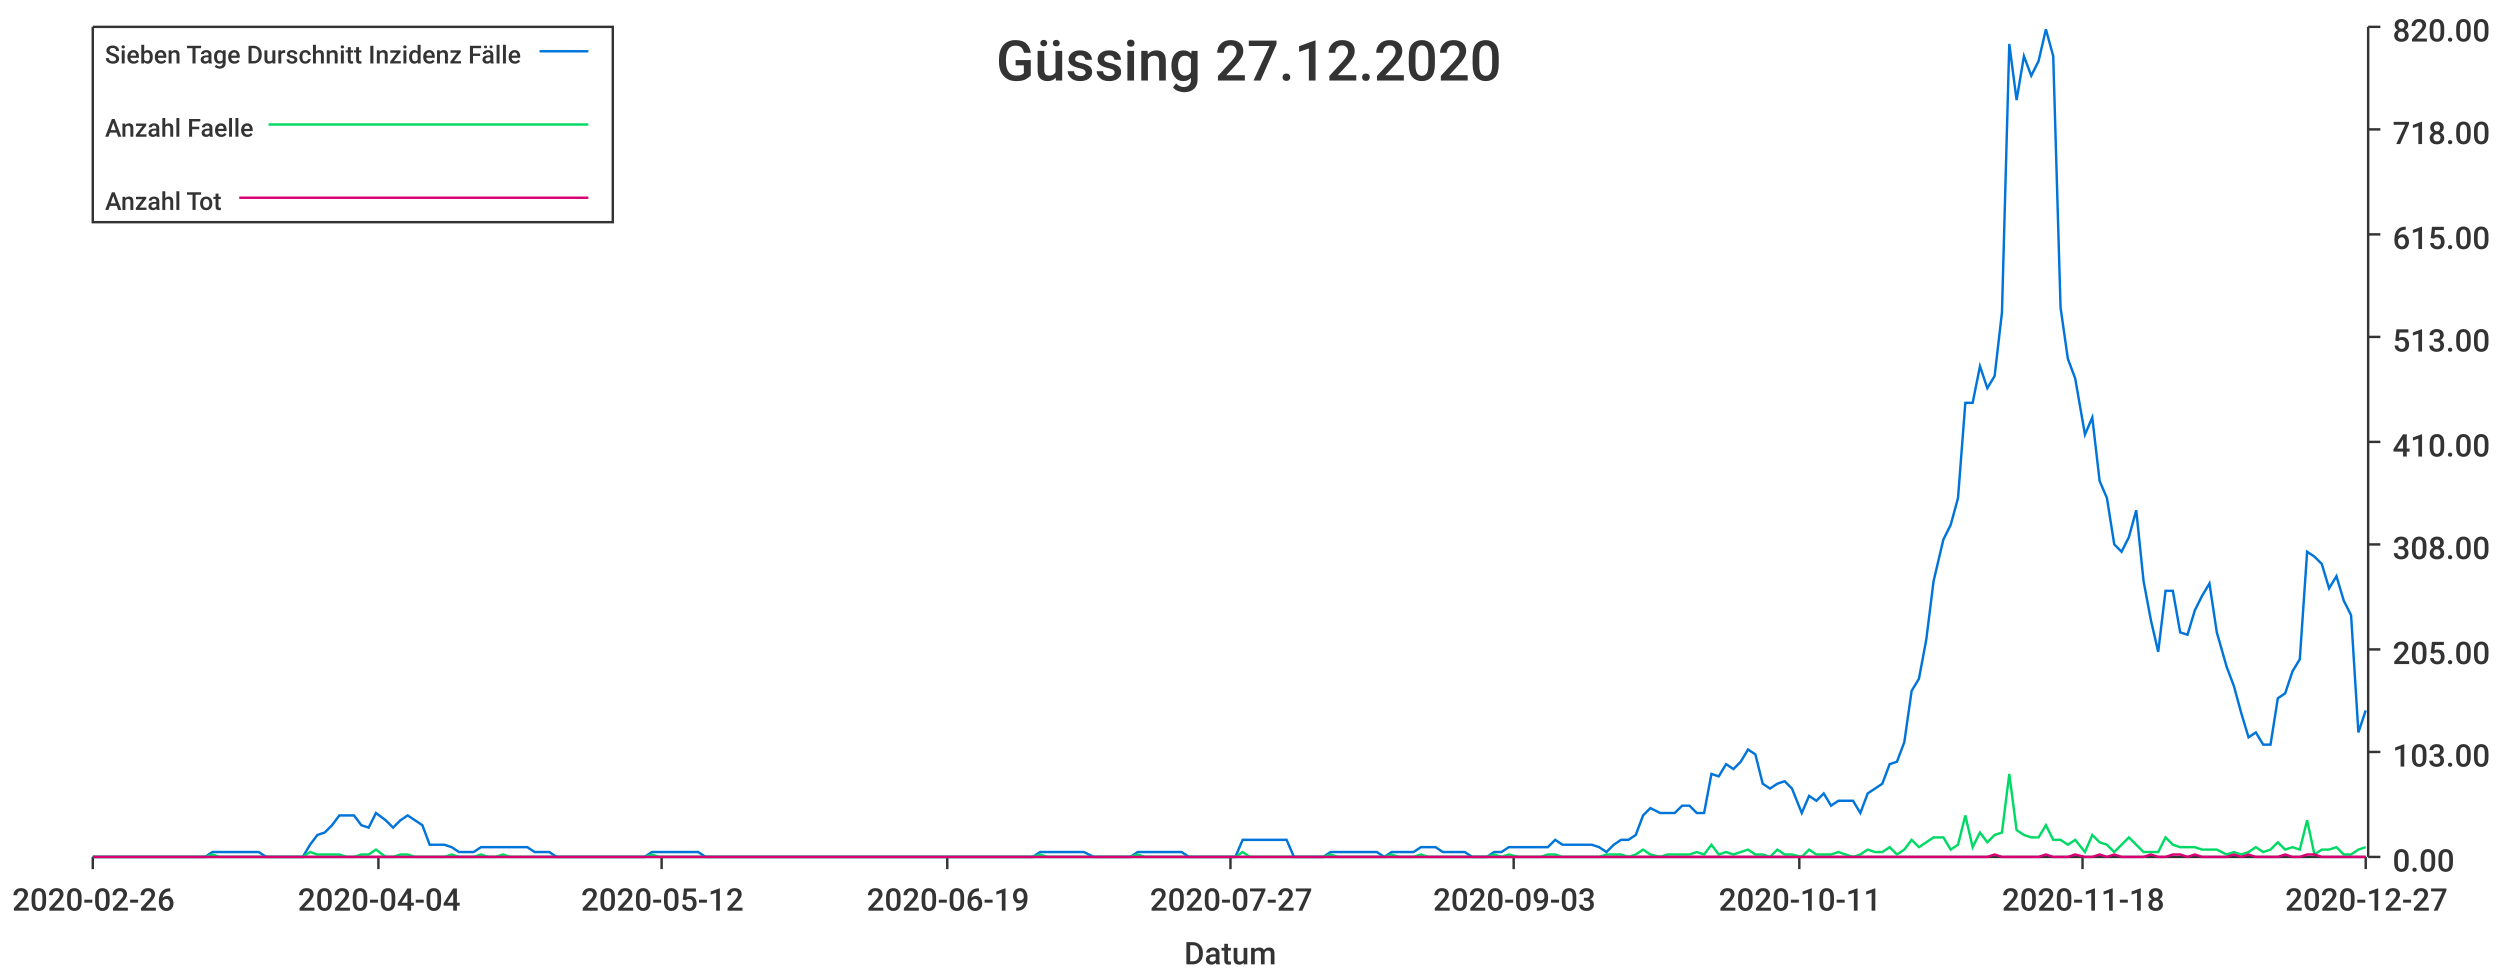
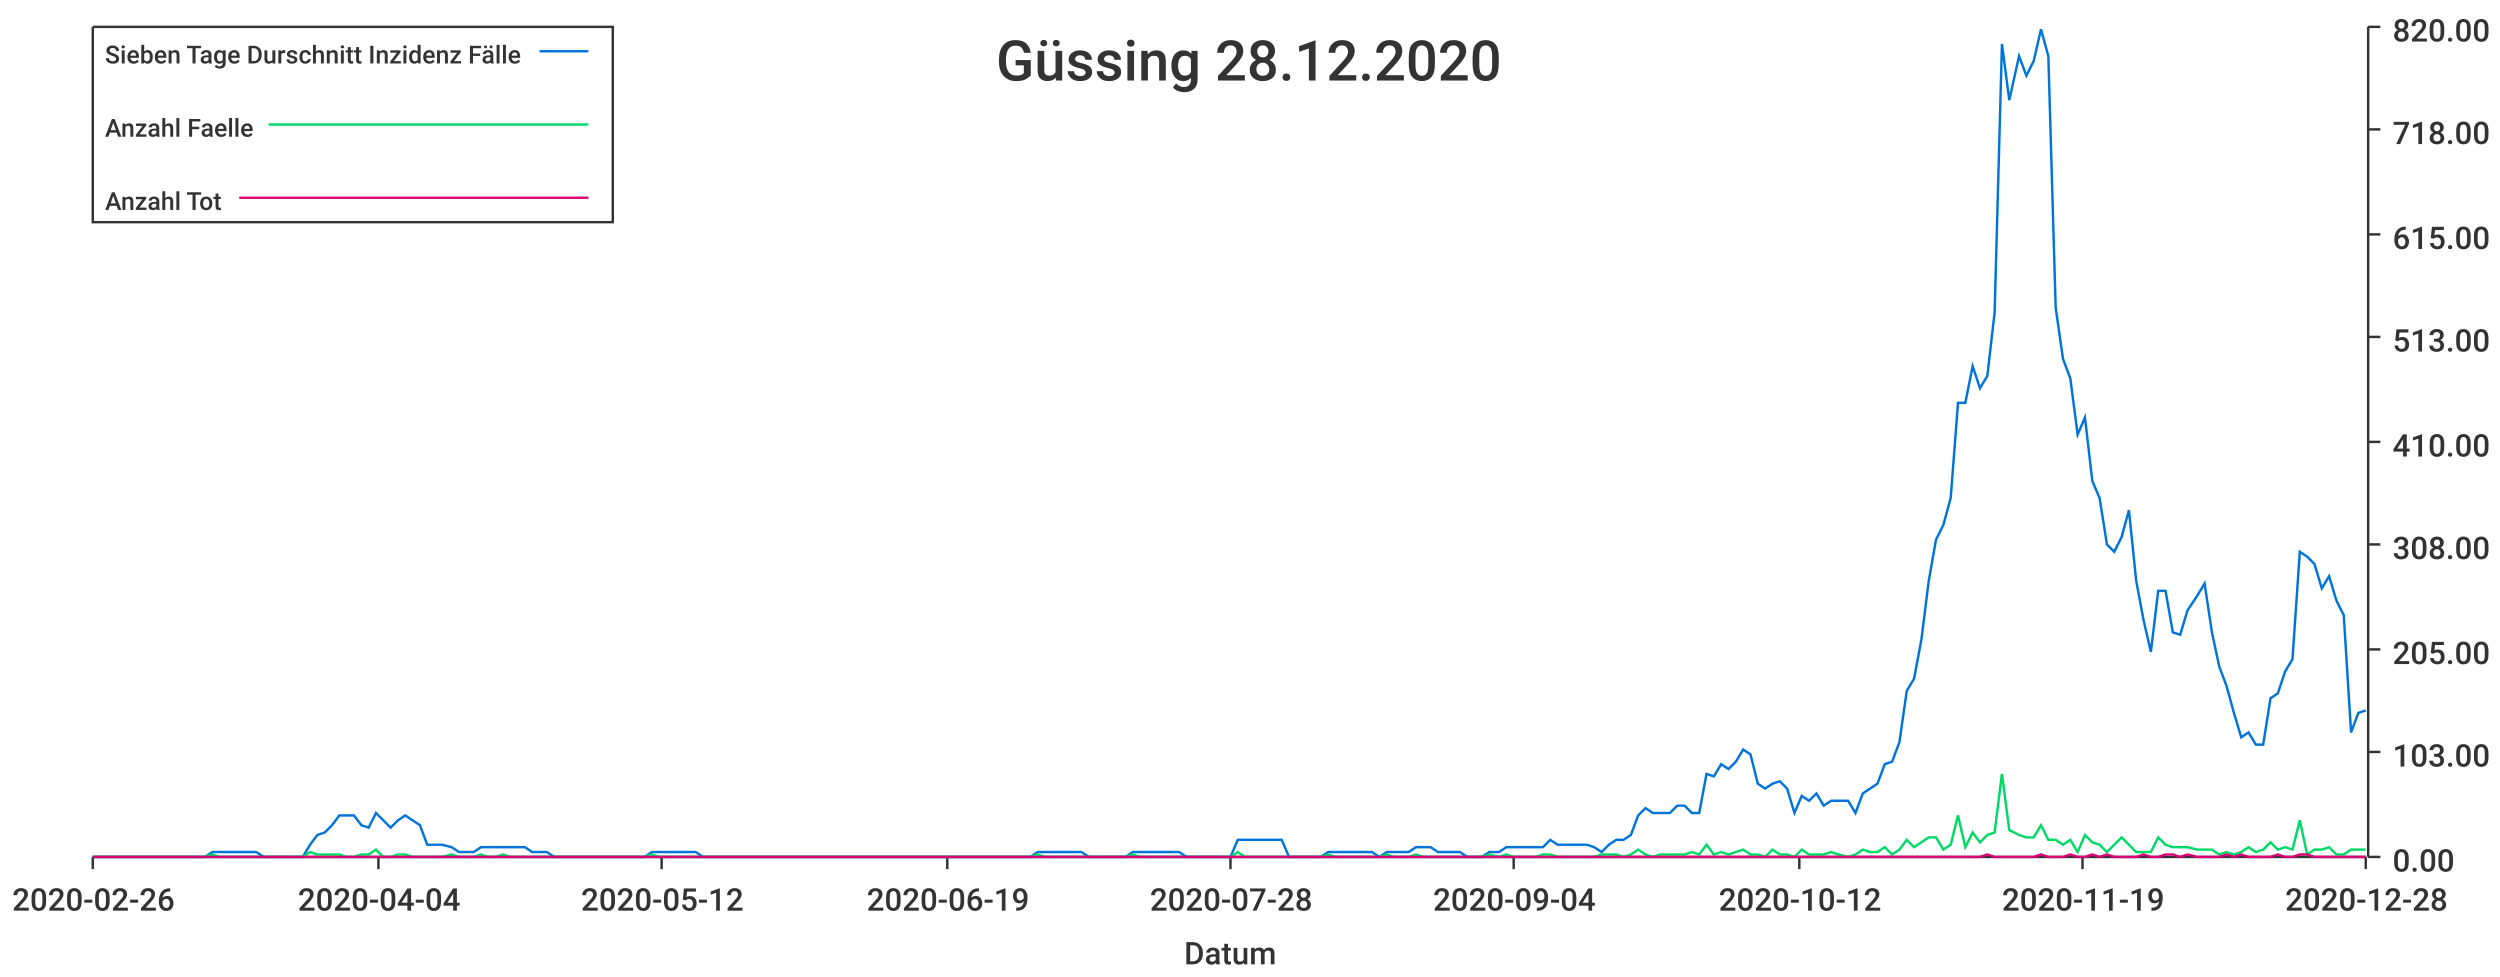
<svg xmlns="http://www.w3.org/2000/svg" width="1024" height="400">\n<path d="M 0 0 L 1024 0 L 1024 400 L 0 400 L 0 0" style="stroke-width:0;stroke:rgba(255,255,255,1.0);fill:rgba(255,255,255,1.0)" />
  <path d="M 38 11 L 969 11 L 969 351 L 38 351 L 38 11" style="stroke-width:0;stroke:rgba(255,255,255,1.0);fill:rgba(255,255,255,1.0)" />
  <path d="M 38 351 L 969 351" style="stroke-width:1;stroke:rgba(51,51,51,1.0);fill:none" />
  <path d="M 38 351 L 38 356" style="stroke-width:1;stroke:rgba(51,51,51,1.0);fill:none" />
  <text x="5" y="373" style="stroke-width:0;stroke:none;fill:rgba(51,51,51,1.0);font-size:12.8px;font-family:'Roboto Medium',sans-serif">2020-02-26</text>
  <path d="M 155 351 L 155 356" style="stroke-width:1;stroke:rgba(51,51,51,1.0);fill:none" />
  <text x="122" y="373" style="stroke-width:0;stroke:none;fill:rgba(51,51,51,1.0);font-size:12.8px;font-family:'Roboto Medium',sans-serif">2020-04-04</text>
  <path d="M 271 351 L 271 356" style="stroke-width:1;stroke:rgba(51,51,51,1.0);fill:none" />
  <text x="238" y="373" style="stroke-width:0;stroke:none;fill:rgba(51,51,51,1.0);font-size:12.8px;font-family:'Roboto Medium',sans-serif">2020-05-12</text>
  <path d="M 388 351 L 388 356" style="stroke-width:1;stroke:rgba(51,51,51,1.0);fill:none" />
  <text x="355" y="373" style="stroke-width:0;stroke:none;fill:rgba(51,51,51,1.0);font-size:12.8px;font-family:'Roboto Medium',sans-serif">2020-06-19</text>
  <path d="M 504 351 L 504 356" style="stroke-width:1;stroke:rgba(51,51,51,1.0);fill:none" />
-   <text x="471" y="373" style="stroke-width:0;stroke:none;fill:rgba(51,51,51,1.0);font-size:12.8px;font-family:'Roboto Medium',sans-serif">2020-07-27</text>
+   <text x="471" y="373" style="stroke-width:0;stroke:none;fill:rgba(51,51,51,1.0);font-size:12.8px;font-family:'Roboto Medium',sans-serif">2020-07-28</text>
  <path d="M 620 351 L 620 356" style="stroke-width:1;stroke:rgba(51,51,51,1.0);fill:none" />
-   <text x="587" y="373" style="stroke-width:0;stroke:none;fill:rgba(51,51,51,1.0);font-size:12.8px;font-family:'Roboto Medium',sans-serif">2020-09-03</text>
+   <text x="587" y="373" style="stroke-width:0;stroke:none;fill:rgba(51,51,51,1.0);font-size:12.8px;font-family:'Roboto Medium',sans-serif">2020-09-04</text>
  <path d="M 737 351 L 737 356" style="stroke-width:1;stroke:rgba(51,51,51,1.0);fill:none" />
-   <text x="704" y="373" style="stroke-width:0;stroke:none;fill:rgba(51,51,51,1.0);font-size:12.8px;font-family:'Roboto Medium',sans-serif">2020-10-11</text>
+   <text x="704" y="373" style="stroke-width:0;stroke:none;fill:rgba(51,51,51,1.0);font-size:12.8px;font-family:'Roboto Medium',sans-serif">2020-10-12</text>
  <path d="M 853 351 L 853 356" style="stroke-width:1;stroke:rgba(51,51,51,1.0);fill:none" />
-   <text x="820" y="373" style="stroke-width:0;stroke:none;fill:rgba(51,51,51,1.0);font-size:12.8px;font-family:'Roboto Medium',sans-serif">2020-11-18</text>
+   <text x="820" y="373" style="stroke-width:0;stroke:none;fill:rgba(51,51,51,1.0);font-size:12.8px;font-family:'Roboto Medium',sans-serif">2020-11-19</text>
  <path d="M 969 351 L 969 356" style="stroke-width:1;stroke:rgba(51,51,51,1.0);fill:none" />
-   <text x="936" y="373" style="stroke-width:0;stroke:none;fill:rgba(51,51,51,1.0);font-size:12.8px;font-family:'Roboto Medium',sans-serif">2020-12-27</text>
+   <text x="936" y="373" style="stroke-width:0;stroke:none;fill:rgba(51,51,51,1.0);font-size:12.8px;font-family:'Roboto Medium',sans-serif">2020-12-28</text>
  <text x="485" y="395" style="stroke-width:0;stroke:none;fill:rgba(51,51,51,1.0);font-size:12.8px;font-family:'Roboto Medium',sans-serif">Datum</text>
  <path d="M 970 351 L 970 11" style="stroke-width:1;stroke:rgba(51,51,51,1.0);fill:none" />
  <path d="M 970 351 L 975 351" style="stroke-width:1;stroke:rgba(51,51,51,1.0);fill:none" />
  <text x="980" y="357" style="stroke-width:0;stroke:none;fill:rgba(51,51,51,1.0);font-size:12.8px;font-family:'Roboto Medium',sans-serif">0.00</text>
  <path d="M 970 308 L 975 308" style="stroke-width:1;stroke:rgba(51,51,51,1.0);fill:none" />
  <text x="980" y="314" style="stroke-width:0;stroke:none;fill:rgba(51,51,51,1.0);font-size:12.8px;font-family:'Roboto Medium',sans-serif">103.00</text>
  <path d="M 970 266 L 975 266" style="stroke-width:1;stroke:rgba(51,51,51,1.0);fill:none" />
  <text x="980" y="272" style="stroke-width:0;stroke:none;fill:rgba(51,51,51,1.0);font-size:12.8px;font-family:'Roboto Medium',sans-serif">205.00</text>
  <path d="M 970 223 L 975 223" style="stroke-width:1;stroke:rgba(51,51,51,1.0);fill:none" />
  <text x="980" y="229" style="stroke-width:0;stroke:none;fill:rgba(51,51,51,1.0);font-size:12.8px;font-family:'Roboto Medium',sans-serif">308.00</text>
  <path d="M 970 181 L 975 181" style="stroke-width:1;stroke:rgba(51,51,51,1.0);fill:none" />
  <text x="980" y="187" style="stroke-width:0;stroke:none;fill:rgba(51,51,51,1.0);font-size:12.8px;font-family:'Roboto Medium',sans-serif">410.00</text>
  <path d="M 970 138 L 975 138" style="stroke-width:1;stroke:rgba(51,51,51,1.0);fill:none" />
  <text x="980" y="144" style="stroke-width:0;stroke:none;fill:rgba(51,51,51,1.0);font-size:12.8px;font-family:'Roboto Medium',sans-serif">513.00</text>
  <path d="M 970 96 L 975 96" style="stroke-width:1;stroke:rgba(51,51,51,1.0);fill:none" />
  <text x="980" y="102" style="stroke-width:0;stroke:none;fill:rgba(51,51,51,1.0);font-size:12.8px;font-family:'Roboto Medium',sans-serif">615.00</text>
  <path d="M 970 53 L 975 53" style="stroke-width:1;stroke:rgba(51,51,51,1.0);fill:none" />
  <text x="980" y="59" style="stroke-width:0;stroke:none;fill:rgba(51,51,51,1.0);font-size:12.8px;font-family:'Roboto Medium',sans-serif">718.00</text>
  <path d="M 970 11 L 975 11" style="stroke-width:1;stroke:rgba(51,51,51,1.0);fill:none" />
  <text x="980" y="17" style="stroke-width:0;stroke:none;fill:rgba(51,51,51,1.0);font-size:12.8px;font-family:'Roboto Medium',sans-serif">820.00</text>
-   <path d="M 38 351 L 42 351 L 45 351 L 48 351 L 51 351 L 54 351 L 57 351 L 60 351 L 63 351 L 66 351 L 69 351 L 72 351 L 75 351 L 78 351 L 81 351 L 84 351 L 87 349 L 90 349 L 93 349 L 96 349 L 100 349 L 103 349 L 106 349 L 109 351 L 112 351 L 115 351 L 118 351 L 121 351 L 124 351 L 127 346 L 130 342 L 133 341 L 136 338 L 139 334 L 142 334 L 145 334 L 148 338 L 151 339 L 154 333 L 158 336 L 161 339 L 164 336 L 167 334 L 170 336 L 173 338 L 176 346 L 179 346 L 182 346 L 185 347 L 188 349 L 191 349 L 194 349 L 197 347 L 200 347 L 203 347 L 206 347 L 209 347 L 212 347 L 216 347 L 219 349 L 222 349 L 225 349 L 228 351 L 231 351 L 234 351 L 237 351 L 240 351 L 243 351 L 246 351 L 249 351 L 252 351 L 255 351 L 258 351 L 261 351 L 264 351 L 267 349 L 270 349 L 274 349 L 277 349 L 280 349 L 283 349 L 286 349 L 289 351 L 292 351 L 295 351 L 298 351 L 301 351 L 304 351 L 307 351 L 310 351 L 313 351 L 316 351 L 319 351 L 322 351 L 325 351 L 328 351 L 332 351 L 335 351 L 338 351 L 341 351 L 344 351 L 347 351 L 350 351 L 353 351 L 356 351 L 359 351 L 362 351 L 365 351 L 368 351 L 371 351 L 374 351 L 377 351 L 380 351 L 383 351 L 386 351 L 390 351 L 393 351 L 396 351 L 399 351 L 402 351 L 405 351 L 408 351 L 411 351 L 414 351 L 417 351 L 420 351 L 423 351 L 426 349 L 429 349 L 432 349 L 435 349 L 438 349 L 441 349 L 444 349 L 448 351 L 451 351 L 454 351 L 457 351 L 460 351 L 463 351 L 466 349 L 469 349 L 472 349 L 475 349 L 478 349 L 481 349 L 484 349 L 487 351 L 490 351 L 493 351 L 496 351 L 499 351 L 502 351 L 506 351 L 509 344 L 512 344 L 515 344 L 518 344 L 521 344 L 524 344 L 527 344 L 530 351 L 533 351 L 536 351 L 539 351 L 542 351 L 545 349 L 548 349 L 551 349 L 554 349 L 557 349 L 560 349 L 564 349 L 567 351 L 570 349 L 573 349 L 576 349 L 579 349 L 582 347 L 585 347 L 588 347 L 591 349 L 594 349 L 597 349 L 600 349 L 603 351 L 606 351 L 609 351 L 612 349 L 615 349 L 618 347 L 622 347 L 625 347 L 628 347 L 631 347 L 634 347 L 637 344 L 640 346 L 643 346 L 646 346 L 649 346 L 652 346 L 655 347 L 658 349 L 661 346 L 664 344 L 667 344 L 670 342 L 673 334 L 676 331 L 680 333 L 683 333 L 686 333 L 689 330 L 692 330 L 695 333 L 698 333 L 701 317 L 704 318 L 707 313 L 710 315 L 713 312 L 716 307 L 719 309 L 722 321 L 725 323 L 728 321 L 731 320 L 734 323 L 738 333 L 741 326 L 744 328 L 747 325 L 750 330 L 753 328 L 756 328 L 759 328 L 762 333 L 765 325 L 768 323 L 771 321 L 774 313 L 777 312 L 780 304 L 783 283 L 786 278 L 789 262 L 792 238 L 796 221 L 799 215 L 802 204 L 805 165 L 808 165 L 811 150 L 814 159 L 817 154 L 820 128 L 823 18 L 826 41 L 829 23 L 832 31 L 835 25 L 838 12 L 841 23 L 844 126 L 847 147 L 850 155 L 854 178 L 857 171 L 860 197 L 863 204 L 866 223 L 869 226 L 872 220 L 875 209 L 878 238 L 881 254 L 884 267 L 887 242 L 890 242 L 893 259 L 896 260 L 899 250 L 902 244 L 905 239 L 908 259 L 912 273 L 915 281 L 918 292 L 921 302 L 924 300 L 927 305 L 930 305 L 933 286 L 936 284 L 939 275 L 942 270 L 945 226 L 948 228 L 951 231 L 954 241 L 957 236 L 960 246 L 963 252 L 966 300 L 969 291" style="stroke-width:1;stroke:rgba(0,116,217,1.0);fill:none" />
-   <path d="M 38 351 L 42 351 L 45 351 L 48 351 L 51 351 L 54 351 L 57 351 L 60 351 L 63 351 L 66 351 L 69 351 L 72 351 L 75 351 L 78 351 L 81 351 L 84 351 L 87 350 L 90 351 L 93 351 L 96 351 L 100 351 L 103 351 L 106 351 L 109 351 L 112 351 L 115 351 L 118 351 L 121 351 L 124 351 L 127 349 L 130 350 L 133 350 L 136 350 L 139 350 L 142 351 L 145 351 L 148 350 L 151 350 L 154 348 L 158 351 L 161 351 L 164 350 L 167 350 L 170 351 L 173 351 L 176 351 L 179 351 L 182 351 L 185 350 L 188 351 L 191 351 L 194 351 L 197 350 L 200 351 L 203 351 L 206 350 L 209 351 L 212 351 L 216 351 L 219 351 L 222 351 L 225 351 L 228 351 L 231 351 L 234 351 L 237 351 L 240 351 L 243 351 L 246 351 L 249 351 L 252 351 L 255 351 L 258 351 L 261 351 L 264 351 L 267 350 L 270 351 L 274 351 L 277 351 L 280 351 L 283 351 L 286 351 L 289 351 L 292 351 L 295 351 L 298 351 L 301 351 L 304 351 L 307 351 L 310 351 L 313 351 L 316 351 L 319 351 L 322 351 L 325 351 L 328 351 L 332 351 L 335 351 L 338 351 L 341 351 L 344 351 L 347 351 L 350 351 L 353 351 L 356 351 L 359 351 L 362 351 L 365 351 L 368 351 L 371 351 L 374 351 L 377 351 L 380 351 L 383 351 L 386 351 L 390 351 L 393 351 L 396 351 L 399 351 L 402 351 L 405 351 L 408 351 L 411 351 L 414 351 L 417 351 L 420 351 L 423 351 L 426 350 L 429 351 L 432 351 L 435 351 L 438 351 L 441 351 L 444 351 L 448 351 L 451 351 L 454 351 L 457 351 L 460 351 L 463 351 L 466 350 L 469 351 L 472 351 L 475 351 L 478 351 L 481 351 L 484 351 L 487 351 L 490 351 L 493 351 L 496 351 L 499 351 L 502 351 L 506 351 L 509 349 L 512 351 L 515 351 L 518 351 L 521 351 L 524 351 L 527 351 L 530 351 L 533 351 L 536 351 L 539 351 L 542 351 L 545 350 L 548 351 L 551 351 L 554 351 L 557 351 L 560 351 L 564 351 L 567 351 L 570 350 L 573 351 L 576 351 L 579 351 L 582 350 L 585 351 L 588 351 L 591 351 L 594 351 L 597 351 L 600 351 L 603 351 L 606 351 L 609 351 L 612 350 L 615 351 L 618 350 L 622 351 L 625 351 L 628 351 L 631 351 L 634 350 L 637 350 L 640 351 L 643 351 L 646 351 L 649 351 L 652 351 L 655 351 L 658 350 L 661 350 L 664 350 L 667 351 L 670 350 L 673 348 L 676 350 L 680 351 L 683 350 L 686 350 L 689 350 L 692 350 L 695 349 L 698 350 L 701 346 L 704 350 L 707 349 L 710 350 L 713 349 L 716 348 L 719 350 L 722 350 L 725 351 L 728 348 L 731 350 L 734 350 L 738 351 L 741 348 L 744 350 L 747 350 L 750 350 L 753 349 L 756 350 L 759 351 L 762 350 L 765 348 L 768 349 L 771 349 L 774 347 L 777 350 L 780 348 L 783 344 L 786 347 L 789 345 L 792 343 L 796 343 L 799 348 L 802 346 L 805 334 L 808 347 L 811 341 L 814 345 L 817 342 L 820 341 L 823 317 L 826 340 L 829 342 L 832 343 L 835 343 L 838 338 L 841 344 L 844 344 L 847 346 L 850 344 L 854 349 L 857 342 L 860 345 L 863 346 L 866 349 L 869 346 L 872 343 L 875 346 L 878 349 L 881 349 L 884 349 L 887 343 L 890 346 L 893 347 L 896 347 L 899 347 L 902 348 L 905 348 L 908 348 L 912 350 L 915 349 L 918 350 L 921 349 L 924 347 L 927 349 L 930 348 L 933 345 L 936 348 L 939 347 L 942 348 L 945 336 L 948 350 L 951 348 L 954 348 L 957 347 L 960 350 L 963 350 L 966 348 L 969 347" style="stroke-width:1;stroke:rgba(0,217,101,1.0);fill:none" />
-   <path d="M 38 351 L 42 351 L 45 351 L 48 351 L 51 351 L 54 351 L 57 351 L 60 351 L 63 351 L 66 351 L 69 351 L 72 351 L 75 351 L 78 351 L 81 351 L 84 351 L 87 351 L 90 351 L 93 351 L 96 351 L 100 351 L 103 351 L 106 351 L 109 351 L 112 351 L 115 351 L 118 351 L 121 351 L 124 351 L 127 351 L 130 351 L 133 351 L 136 351 L 139 351 L 142 351 L 145 351 L 148 351 L 151 351 L 154 351 L 158 351 L 161 351 L 164 351 L 167 351 L 170 351 L 173 351 L 176 351 L 179 351 L 182 351 L 185 351 L 188 351 L 191 351 L 194 351 L 197 351 L 200 351 L 203 351 L 206 351 L 209 351 L 212 351 L 216 351 L 219 351 L 222 351 L 225 351 L 228 351 L 231 351 L 234 351 L 237 351 L 240 351 L 243 351 L 246 351 L 249 351 L 252 351 L 255 351 L 258 351 L 261 351 L 264 351 L 267 351 L 270 351 L 274 351 L 277 351 L 280 351 L 283 351 L 286 351 L 289 351 L 292 351 L 295 351 L 298 351 L 301 351 L 304 351 L 307 351 L 310 351 L 313 351 L 316 351 L 319 351 L 322 351 L 325 351 L 328 351 L 332 351 L 335 351 L 338 351 L 341 351 L 344 351 L 347 351 L 350 351 L 353 351 L 356 351 L 359 351 L 362 351 L 365 351 L 368 351 L 371 351 L 374 351 L 377 351 L 380 351 L 383 351 L 386 351 L 390 351 L 393 351 L 396 351 L 399 351 L 402 351 L 405 351 L 408 351 L 411 351 L 414 351 L 417 351 L 420 351 L 423 351 L 426 351 L 429 351 L 432 351 L 435 351 L 438 351 L 441 351 L 444 351 L 448 351 L 451 351 L 454 351 L 457 351 L 460 351 L 463 351 L 466 351 L 469 351 L 472 351 L 475 351 L 478 351 L 481 351 L 484 351 L 487 351 L 490 351 L 493 351 L 496 351 L 499 351 L 502 351 L 506 351 L 509 351 L 512 351 L 515 351 L 518 351 L 521 351 L 524 351 L 527 351 L 530 351 L 533 351 L 536 351 L 539 351 L 542 351 L 545 351 L 548 351 L 551 351 L 554 351 L 557 351 L 560 351 L 564 351 L 567 351 L 570 351 L 573 351 L 576 351 L 579 351 L 582 351 L 585 351 L 588 351 L 591 351 L 594 351 L 597 351 L 600 351 L 603 351 L 606 351 L 609 351 L 612 351 L 615 351 L 618 351 L 622 351 L 625 351 L 628 351 L 631 351 L 634 351 L 637 351 L 640 351 L 643 351 L 646 351 L 649 351 L 652 351 L 655 351 L 658 351 L 661 351 L 664 351 L 667 351 L 670 351 L 673 351 L 676 351 L 680 351 L 683 351 L 686 351 L 689 351 L 692 351 L 695 351 L 698 351 L 701 351 L 704 351 L 707 351 L 710 351 L 713 351 L 716 351 L 719 351 L 722 351 L 725 351 L 728 351 L 731 351 L 734 351 L 738 351 L 741 351 L 744 351 L 747 351 L 750 351 L 753 351 L 756 351 L 759 351 L 762 351 L 765 351 L 768 351 L 771 351 L 774 351 L 777 351 L 780 351 L 783 351 L 786 351 L 789 351 L 792 351 L 796 351 L 799 351 L 802 351 L 805 351 L 808 351 L 811 351 L 814 351 L 817 350 L 820 351 L 823 351 L 826 351 L 829 351 L 832 351 L 835 351 L 838 350 L 841 351 L 844 351 L 847 351 L 850 350 L 854 351 L 857 351 L 860 350 L 863 351 L 866 350 L 869 351 L 872 351 L 875 351 L 878 351 L 881 350 L 884 351 L 887 351 L 890 350 L 893 350 L 896 351 L 899 350 L 902 351 L 905 351 L 908 351 L 912 351 L 915 350 L 918 351 L 921 350 L 924 351 L 927 351 L 930 351 L 933 351 L 936 350 L 939 351 L 942 351 L 945 350 L 948 350 L 951 351 L 954 351 L 957 351 L 960 351 L 963 351 L 966 351 L 969 351" style="stroke-width:1;stroke:rgba(217,0,116,1.0);fill:none" />
-   <text x="408" y="33" style="stroke-width:0;stroke:none;fill:rgba(51,51,51,1.0);font-size:23.0px;font-family:'Roboto Medium',sans-serif">Güssing 27.12.2020</text>
+   <path d="M 38 351 L 42 351 L 45 351 L 48 351 L 51 351 L 54 351 L 57 351 L 60 351 L 63 351 L 66 351 L 69 351 L 72 351 L 75 351 L 78 351 L 81 351 L 84 351 L 87 349 L 90 349 L 93 349 L 96 349 L 99 349 L 102 349 L 105 349 L 108 351 L 112 351 L 115 351 L 118 351 L 121 351 L 124 351 L 127 346 L 130 342 L 133 341 L 136 338 L 139 334 L 142 334 L 145 334 L 148 338 L 151 339 L 154 333 L 157 336 L 160 339 L 163 336 L 166 334 L 169 336 L 172 338 L 175 346 L 178 346 L 181 346 L 185 347 L 188 349 L 191 349 L 194 349 L 197 347 L 200 347 L 203 347 L 206 347 L 209 347 L 212 347 L 215 347 L 218 349 L 221 349 L 224 349 L 227 351 L 230 351 L 233 351 L 236 351 L 239 351 L 242 351 L 245 351 L 248 351 L 251 351 L 255 351 L 258 351 L 261 351 L 264 351 L 267 349 L 270 349 L 273 349 L 276 349 L 279 349 L 282 349 L 285 349 L 288 351 L 291 351 L 294 351 L 297 351 L 300 351 L 303 351 L 306 351 L 309 351 L 312 351 L 315 351 L 318 351 L 321 351 L 324 351 L 328 351 L 331 351 L 334 351 L 337 351 L 340 351 L 343 351 L 346 351 L 349 351 L 352 351 L 355 351 L 358 351 L 361 351 L 364 351 L 367 351 L 370 351 L 373 351 L 376 351 L 379 351 L 382 351 L 385 351 L 388 351 L 391 351 L 394 351 L 398 351 L 401 351 L 404 351 L 407 351 L 410 351 L 413 351 L 416 351 L 419 351 L 422 351 L 425 349 L 428 349 L 431 349 L 434 349 L 437 349 L 440 349 L 443 349 L 446 351 L 449 351 L 452 351 L 455 351 L 458 351 L 461 351 L 464 349 L 467 349 L 471 349 L 474 349 L 477 349 L 480 349 L 483 349 L 486 351 L 489 351 L 492 351 L 495 351 L 498 351 L 501 351 L 504 351 L 507 344 L 510 344 L 513 344 L 516 344 L 519 344 L 522 344 L 525 344 L 528 351 L 531 351 L 534 351 L 537 351 L 541 351 L 544 349 L 547 349 L 550 349 L 553 349 L 556 349 L 559 349 L 562 349 L 565 351 L 568 349 L 571 349 L 574 349 L 577 349 L 580 347 L 583 347 L 586 347 L 589 349 L 592 349 L 595 349 L 598 349 L 601 351 L 604 351 L 607 351 L 610 349 L 614 349 L 617 347 L 620 347 L 623 347 L 626 347 L 629 347 L 632 347 L 635 344 L 638 346 L 641 346 L 644 346 L 647 346 L 650 346 L 653 347 L 656 349 L 659 346 L 662 344 L 665 344 L 668 342 L 671 334 L 674 331 L 677 333 L 680 333 L 684 333 L 687 330 L 690 330 L 693 333 L 696 333 L 699 317 L 702 318 L 705 313 L 708 315 L 711 312 L 714 307 L 717 309 L 720 321 L 723 323 L 726 321 L 729 320 L 732 323 L 735 333 L 738 326 L 741 328 L 744 325 L 747 330 L 750 328 L 753 328 L 757 328 L 760 333 L 763 325 L 766 323 L 769 321 L 772 313 L 775 312 L 778 304 L 781 283 L 784 278 L 787 262 L 790 238 L 793 221 L 796 215 L 799 204 L 802 165 L 805 165 L 808 150 L 811 159 L 814 154 L 817 128 L 820 18 L 823 41 L 827 23 L 830 31 L 833 25 L 836 12 L 839 23 L 842 126 L 845 147 L 848 155 L 851 178 L 854 171 L 857 197 L 860 204 L 863 223 L 866 226 L 869 220 L 872 209 L 875 238 L 878 254 L 881 267 L 884 242 L 887 242 L 890 259 L 893 260 L 896 250 L 900 244 L 903 239 L 906 259 L 909 273 L 912 281 L 915 292 L 918 302 L 921 300 L 924 305 L 927 305 L 930 286 L 933 284 L 936 275 L 939 270 L 942 226 L 945 228 L 948 231 L 951 241 L 954 236 L 957 246 L 960 252 L 963 300 L 966 292 L 969 291" style="stroke-width:1;stroke:rgba(0,116,217,1.0);fill:none" />
+   <path d="M 38 351 L 42 351 L 45 351 L 48 351 L 51 351 L 54 351 L 57 351 L 60 351 L 63 351 L 66 351 L 69 351 L 72 351 L 75 351 L 78 351 L 81 351 L 84 351 L 87 350 L 90 351 L 93 351 L 96 351 L 99 351 L 102 351 L 105 351 L 108 351 L 112 351 L 115 351 L 118 351 L 121 351 L 124 351 L 127 349 L 130 350 L 133 350 L 136 350 L 139 350 L 142 351 L 145 351 L 148 350 L 151 350 L 154 348 L 157 351 L 160 351 L 163 350 L 166 350 L 169 351 L 172 351 L 175 351 L 178 351 L 181 351 L 185 350 L 188 351 L 191 351 L 194 351 L 197 350 L 200 351 L 203 351 L 206 350 L 209 351 L 212 351 L 215 351 L 218 351 L 221 351 L 224 351 L 227 351 L 230 351 L 233 351 L 236 351 L 239 351 L 242 351 L 245 351 L 248 351 L 251 351 L 255 351 L 258 351 L 261 351 L 264 351 L 267 350 L 270 351 L 273 351 L 276 351 L 279 351 L 282 351 L 285 351 L 288 351 L 291 351 L 294 351 L 297 351 L 300 351 L 303 351 L 306 351 L 309 351 L 312 351 L 315 351 L 318 351 L 321 351 L 324 351 L 328 351 L 331 351 L 334 351 L 337 351 L 340 351 L 343 351 L 346 351 L 349 351 L 352 351 L 355 351 L 358 351 L 361 351 L 364 351 L 367 351 L 370 351 L 373 351 L 376 351 L 379 351 L 382 351 L 385 351 L 388 351 L 391 351 L 394 351 L 398 351 L 401 351 L 404 351 L 407 351 L 410 351 L 413 351 L 416 351 L 419 351 L 422 351 L 425 350 L 428 351 L 431 351 L 434 351 L 437 351 L 440 351 L 443 351 L 446 351 L 449 351 L 452 351 L 455 351 L 458 351 L 461 351 L 464 350 L 467 351 L 471 351 L 474 351 L 477 351 L 480 351 L 483 351 L 486 351 L 489 351 L 492 351 L 495 351 L 498 351 L 501 351 L 504 351 L 507 349 L 510 351 L 513 351 L 516 351 L 519 351 L 522 351 L 525 351 L 528 351 L 531 351 L 534 351 L 537 351 L 541 351 L 544 350 L 547 351 L 550 351 L 553 351 L 556 351 L 559 351 L 562 351 L 565 351 L 568 350 L 571 351 L 574 351 L 577 351 L 580 350 L 583 351 L 586 351 L 589 351 L 592 351 L 595 351 L 598 351 L 601 351 L 604 351 L 607 351 L 610 350 L 614 351 L 617 350 L 620 351 L 623 351 L 626 351 L 629 351 L 632 350 L 635 350 L 638 351 L 641 351 L 644 351 L 647 351 L 650 351 L 653 351 L 656 350 L 659 350 L 662 350 L 665 351 L 668 350 L 671 348 L 674 350 L 677 351 L 680 350 L 684 350 L 687 350 L 690 350 L 693 349 L 696 350 L 699 346 L 702 350 L 705 349 L 708 350 L 711 349 L 714 348 L 717 350 L 720 350 L 723 351 L 726 348 L 729 350 L 732 350 L 735 351 L 738 348 L 741 350 L 744 350 L 747 350 L 750 349 L 753 350 L 757 351 L 760 350 L 763 348 L 766 349 L 769 349 L 772 347 L 775 350 L 778 348 L 781 344 L 784 347 L 787 345 L 790 343 L 793 343 L 796 348 L 799 346 L 802 334 L 805 347 L 808 341 L 811 345 L 814 342 L 817 341 L 820 317 L 823 340 L 827 342 L 830 343 L 833 343 L 836 338 L 839 344 L 842 344 L 845 346 L 848 344 L 851 349 L 854 342 L 857 345 L 860 346 L 863 349 L 866 346 L 869 343 L 872 346 L 875 349 L 878 349 L 881 349 L 884 343 L 887 346 L 890 347 L 893 347 L 896 347 L 900 348 L 903 348 L 906 348 L 909 350 L 912 349 L 915 350 L 918 349 L 921 347 L 924 349 L 927 348 L 930 345 L 933 348 L 936 347 L 939 348 L 942 336 L 945 350 L 948 348 L 951 348 L 954 347 L 957 350 L 960 350 L 963 348 L 966 348 L 969 348" style="stroke-width:1;stroke:rgba(0,217,101,1.0);fill:none" />
+   <path d="M 38 351 L 42 351 L 45 351 L 48 351 L 51 351 L 54 351 L 57 351 L 60 351 L 63 351 L 66 351 L 69 351 L 72 351 L 75 351 L 78 351 L 81 351 L 84 351 L 87 351 L 90 351 L 93 351 L 96 351 L 99 351 L 102 351 L 105 351 L 108 351 L 112 351 L 115 351 L 118 351 L 121 351 L 124 351 L 127 351 L 130 351 L 133 351 L 136 351 L 139 351 L 142 351 L 145 351 L 148 351 L 151 351 L 154 351 L 157 351 L 160 351 L 163 351 L 166 351 L 169 351 L 172 351 L 175 351 L 178 351 L 181 351 L 185 351 L 188 351 L 191 351 L 194 351 L 197 351 L 200 351 L 203 351 L 206 351 L 209 351 L 212 351 L 215 351 L 218 351 L 221 351 L 224 351 L 227 351 L 230 351 L 233 351 L 236 351 L 239 351 L 242 351 L 245 351 L 248 351 L 251 351 L 255 351 L 258 351 L 261 351 L 264 351 L 267 351 L 270 351 L 273 351 L 276 351 L 279 351 L 282 351 L 285 351 L 288 351 L 291 351 L 294 351 L 297 351 L 300 351 L 303 351 L 306 351 L 309 351 L 312 351 L 315 351 L 318 351 L 321 351 L 324 351 L 328 351 L 331 351 L 334 351 L 337 351 L 340 351 L 343 351 L 346 351 L 349 351 L 352 351 L 355 351 L 358 351 L 361 351 L 364 351 L 367 351 L 370 351 L 373 351 L 376 351 L 379 351 L 382 351 L 385 351 L 388 351 L 391 351 L 394 351 L 398 351 L 401 351 L 404 351 L 407 351 L 410 351 L 413 351 L 416 351 L 419 351 L 422 351 L 425 351 L 428 351 L 431 351 L 434 351 L 437 351 L 440 351 L 443 351 L 446 351 L 449 351 L 452 351 L 455 351 L 458 351 L 461 351 L 464 351 L 467 351 L 471 351 L 474 351 L 477 351 L 480 351 L 483 351 L 486 351 L 489 351 L 492 351 L 495 351 L 498 351 L 501 351 L 504 351 L 507 351 L 510 351 L 513 351 L 516 351 L 519 351 L 522 351 L 525 351 L 528 351 L 531 351 L 534 351 L 537 351 L 541 351 L 544 351 L 547 351 L 550 351 L 553 351 L 556 351 L 559 351 L 562 351 L 565 351 L 568 351 L 571 351 L 574 351 L 577 351 L 580 351 L 583 351 L 586 351 L 589 351 L 592 351 L 595 351 L 598 351 L 601 351 L 604 351 L 607 351 L 610 351 L 614 351 L 617 351 L 620 351 L 623 351 L 626 351 L 629 351 L 632 351 L 635 351 L 638 351 L 641 351 L 644 351 L 647 351 L 650 351 L 653 351 L 656 351 L 659 351 L 662 351 L 665 351 L 668 351 L 671 351 L 674 351 L 677 351 L 680 351 L 684 351 L 687 351 L 690 351 L 693 351 L 696 351 L 699 351 L 702 351 L 705 351 L 708 351 L 711 351 L 714 351 L 717 351 L 720 351 L 723 351 L 726 351 L 729 351 L 732 351 L 735 351 L 738 351 L 741 351 L 744 351 L 747 351 L 750 351 L 753 351 L 757 351 L 760 351 L 763 351 L 766 351 L 769 351 L 772 351 L 775 351 L 778 351 L 781 351 L 784 351 L 787 351 L 790 351 L 793 351 L 796 351 L 799 351 L 802 351 L 805 351 L 808 351 L 811 351 L 814 350 L 817 351 L 820 351 L 823 351 L 827 351 L 830 351 L 833 351 L 836 350 L 839 351 L 842 351 L 845 351 L 848 350 L 851 351 L 854 351 L 857 350 L 860 351 L 863 350 L 866 351 L 869 351 L 872 351 L 875 351 L 878 350 L 881 351 L 884 351 L 887 350 L 890 350 L 893 351 L 896 350 L 900 351 L 903 351 L 906 351 L 909 351 L 912 350 L 915 351 L 918 350 L 921 351 L 924 351 L 927 351 L 930 351 L 933 350 L 936 351 L 939 351 L 942 350 L 945 350 L 948 351 L 951 351 L 954 351 L 957 351 L 960 351 L 963 351 L 966 351 L 969 351" style="stroke-width:1;stroke:rgba(217,0,116,1.0);fill:none" />
+   <text x="408" y="33" style="stroke-width:0;stroke:none;fill:rgba(51,51,51,1.0);font-size:23.0px;font-family:'Roboto Medium',sans-serif">Güssing 28.12.2020</text>
  <path d="M 38 11 L 251 11 L 251 91 L 38 91 L 38 11" style="stroke-width:1;stroke:rgba(51,51,51,1.0);fill:rgba(255,255,255,1.0)" />
  <text x="43" y="26" style="stroke-width:0;stroke:none;fill:rgba(51,51,51,1.0);font-size:10.2px;font-family:'Roboto Medium',sans-serif">Sieben Tage Durschnitt Inzidenz Fälle</text>
  <path d="M 221 21 L 241 21" style="stroke-width:1;stroke:rgba(0,116,217,1.0);fill:none" />
  <text x="43" y="56" style="stroke-width:0;stroke:none;fill:rgba(51,51,51,1.0);font-size:10.2px;font-family:'Roboto Medium',sans-serif">Anzahl Faelle</text>
  <path d="M 110 51 L 241 51" style="stroke-width:1;stroke:rgba(0,217,101,1.0);fill:none" />
  <text x="43" y="86" style="stroke-width:0;stroke:none;fill:rgba(51,51,51,1.0);font-size:10.2px;font-family:'Roboto Medium',sans-serif">Anzahl Tot</text>
  <path d="M 98 81 L 241 81" style="stroke-width:1;stroke:rgba(217,0,116,1.0);fill:none" />
</svg>
